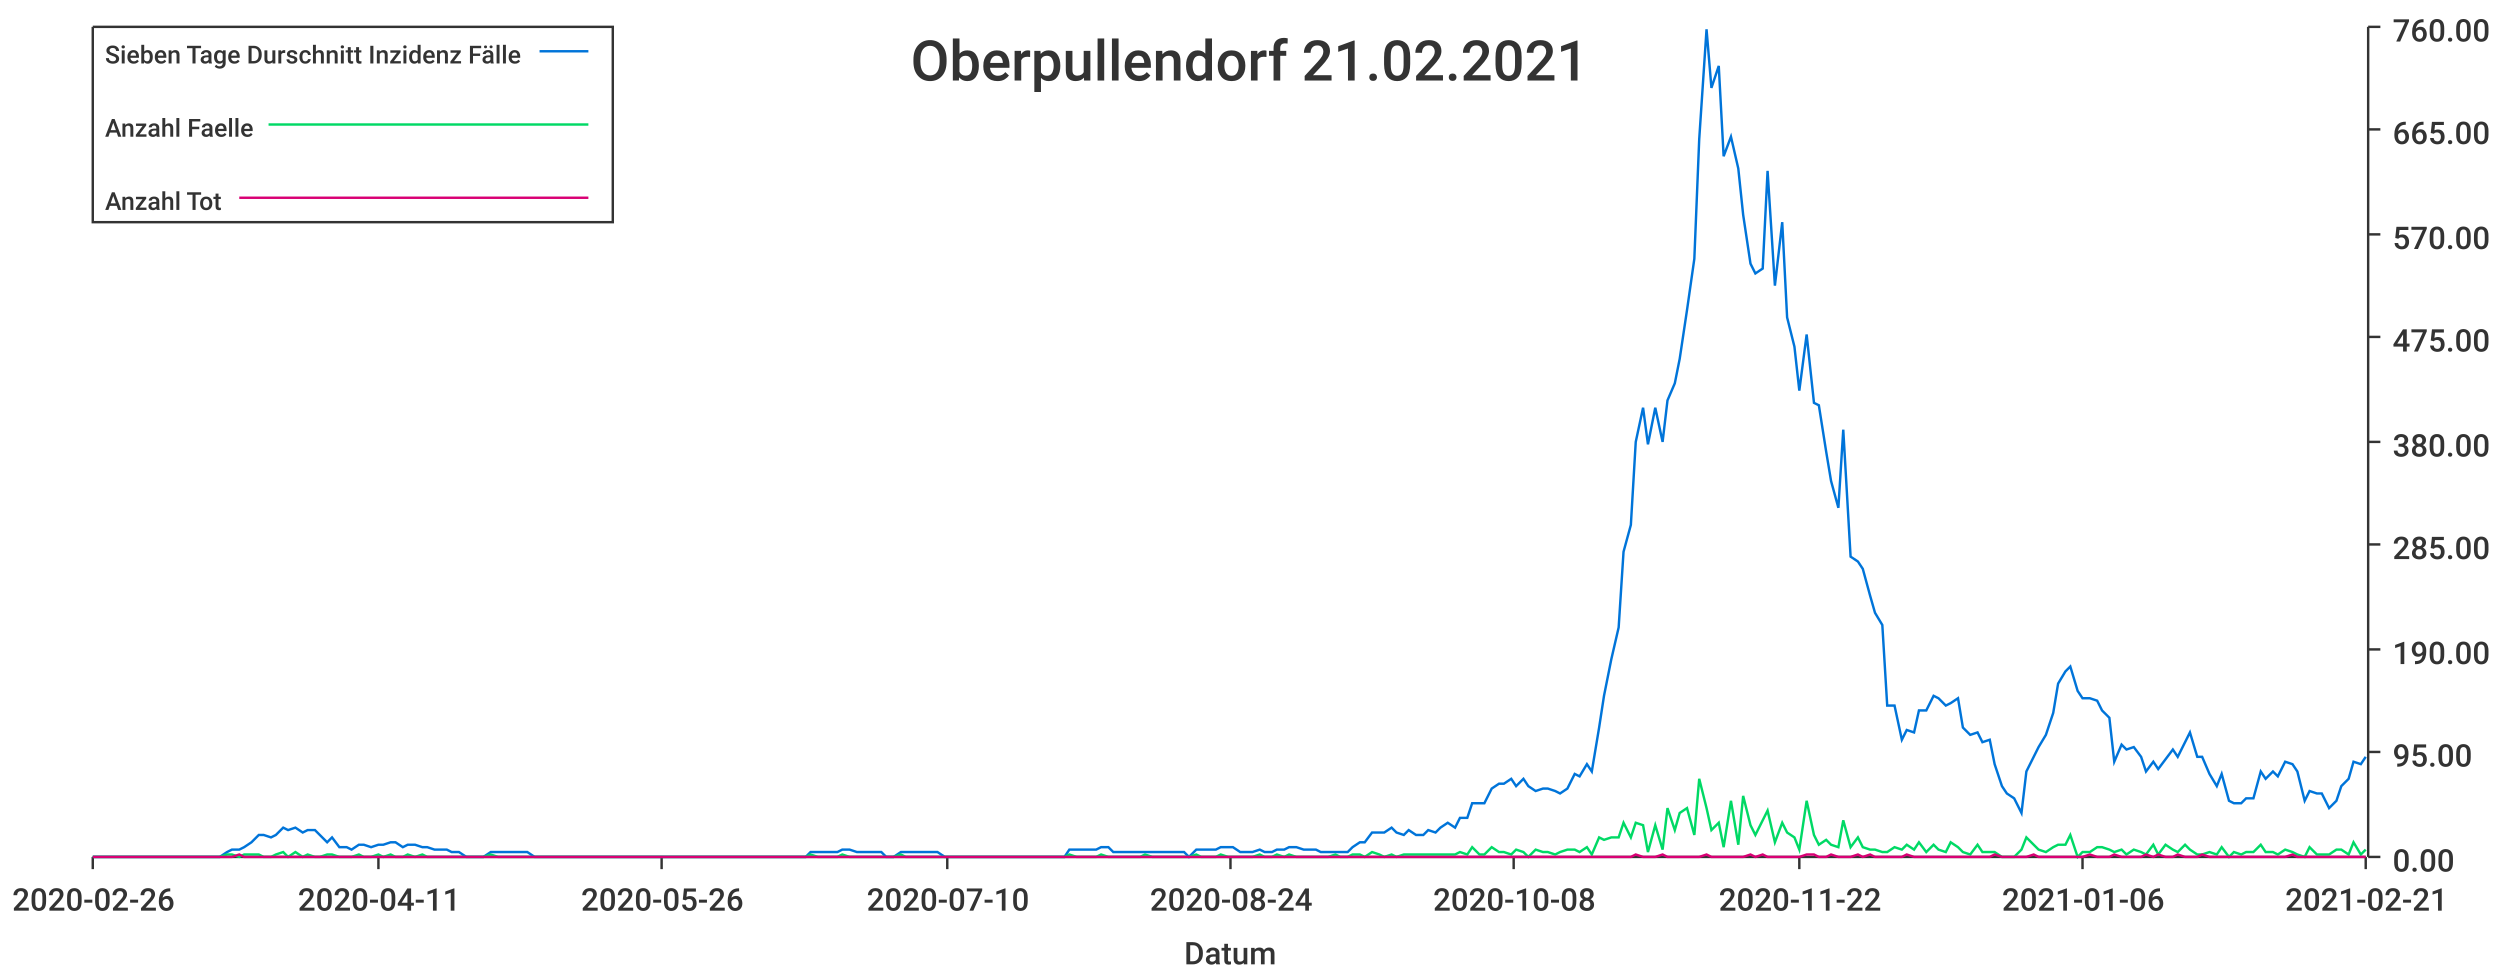
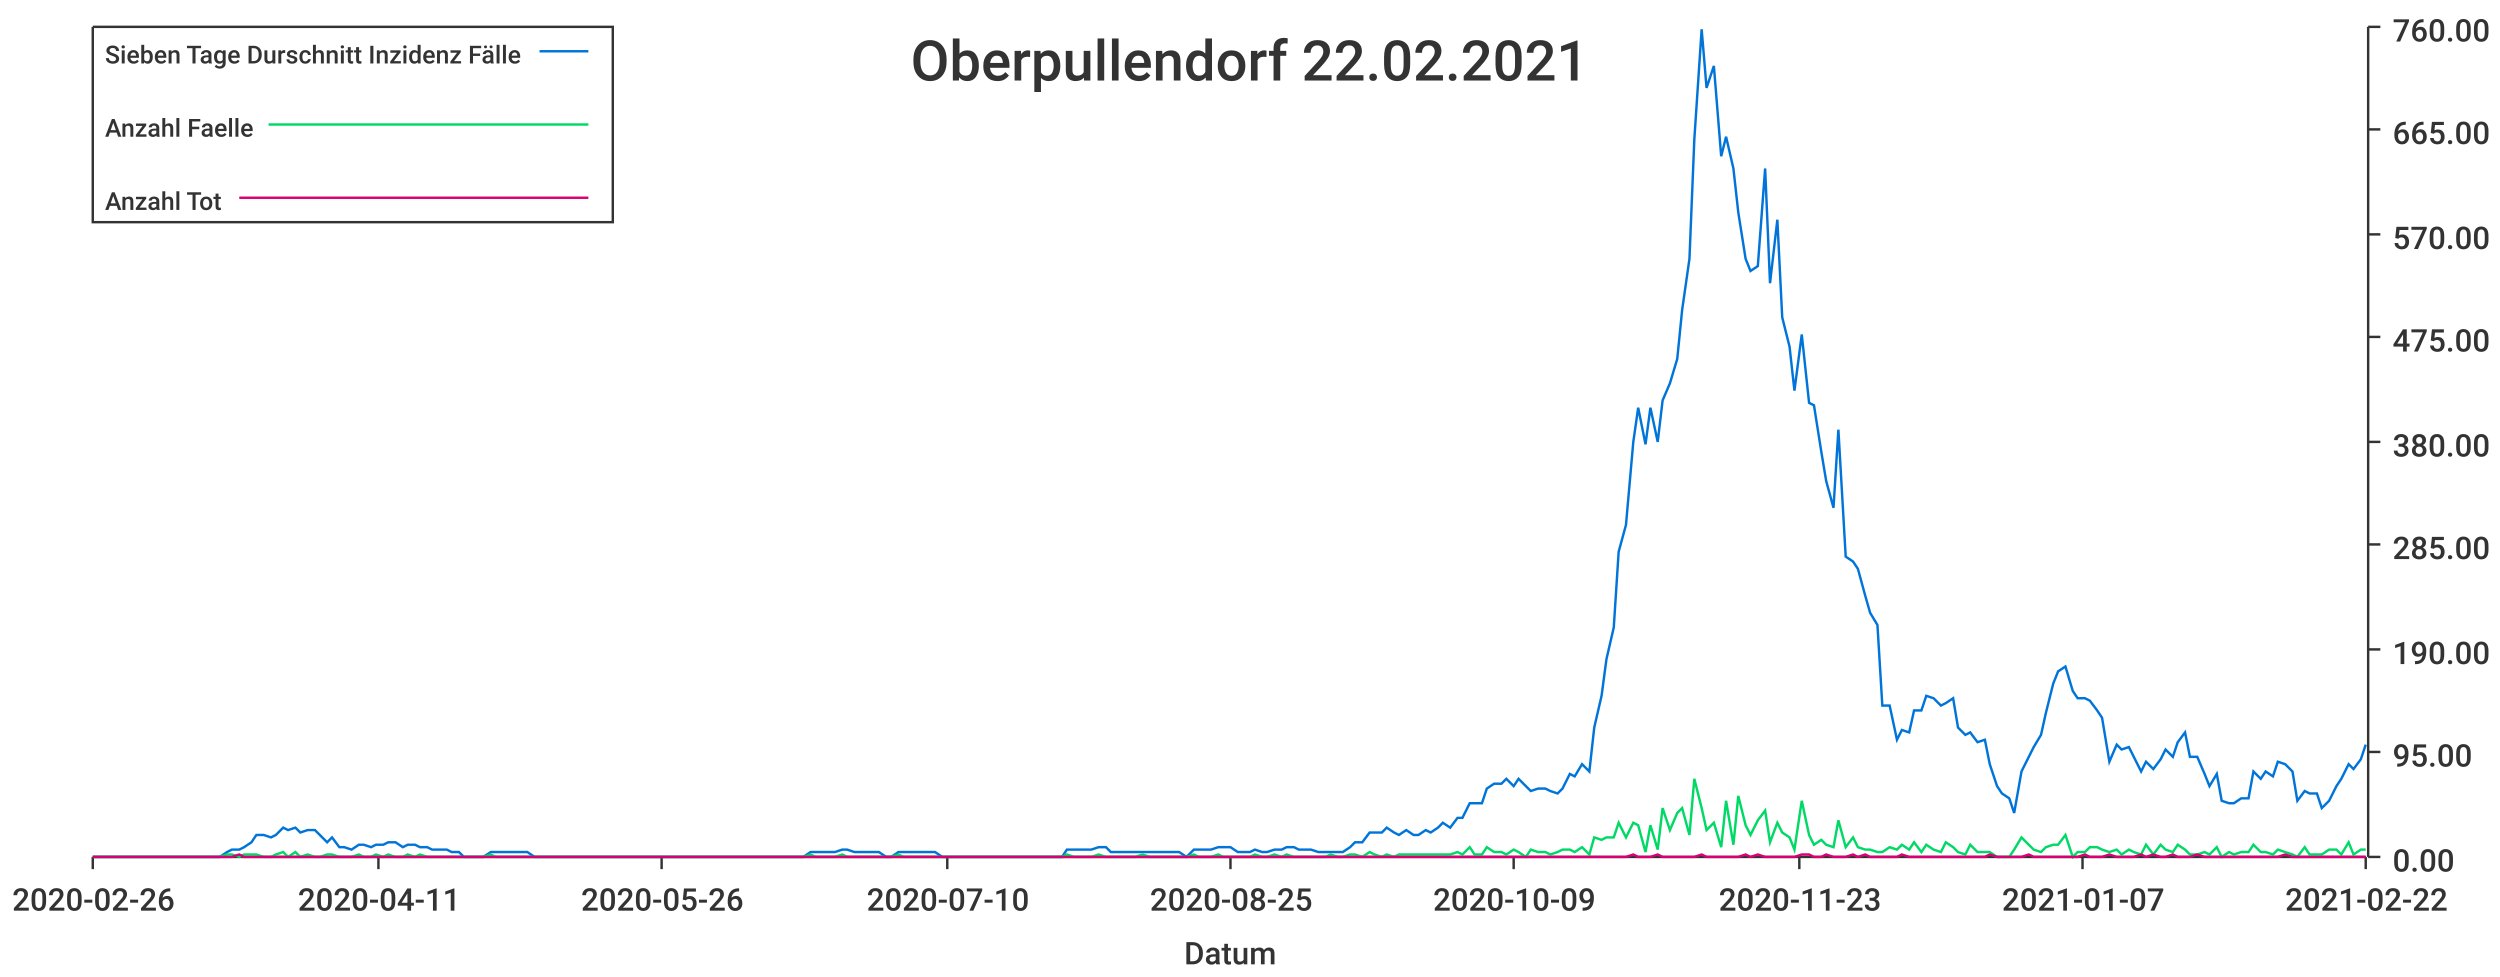
<svg xmlns="http://www.w3.org/2000/svg" width="1024" height="400">\n<path d="M 0 0 L 1024 0 L 1024 400 L 0 400 L 0 0" style="stroke-width:0;stroke:rgba(255,255,255,1.0);fill:rgba(255,255,255,1.0)" />
  <path d="M 38 11 L 969 11 L 969 351 L 38 351 L 38 11" style="stroke-width:0;stroke:rgba(255,255,255,1.0);fill:rgba(255,255,255,1.0)" />
  <path d="M 38 351 L 969 351" style="stroke-width:1;stroke:rgba(51,51,51,1.0);fill:none" />
  <path d="M 38 351 L 38 356" style="stroke-width:1;stroke:rgba(51,51,51,1.0);fill:none" />
  <text x="5" y="373" style="stroke-width:0;stroke:none;fill:rgba(51,51,51,1.0);font-size:12.8px;font-family:'Roboto Medium',sans-serif">2020-02-26</text>
  <path d="M 155 351 L 155 356" style="stroke-width:1;stroke:rgba(51,51,51,1.0);fill:none" />
  <text x="122" y="373" style="stroke-width:0;stroke:none;fill:rgba(51,51,51,1.0);font-size:12.8px;font-family:'Roboto Medium',sans-serif">2020-04-11</text>
  <path d="M 271 351 L 271 356" style="stroke-width:1;stroke:rgba(51,51,51,1.0);fill:none" />
  <text x="238" y="373" style="stroke-width:0;stroke:none;fill:rgba(51,51,51,1.0);font-size:12.8px;font-family:'Roboto Medium',sans-serif">2020-05-26</text>
  <path d="M 388 351 L 388 356" style="stroke-width:1;stroke:rgba(51,51,51,1.0);fill:none" />
  <text x="355" y="373" style="stroke-width:0;stroke:none;fill:rgba(51,51,51,1.0);font-size:12.8px;font-family:'Roboto Medium',sans-serif">2020-07-10</text>
  <path d="M 504 351 L 504 356" style="stroke-width:1;stroke:rgba(51,51,51,1.0);fill:none" />
-   <text x="471" y="373" style="stroke-width:0;stroke:none;fill:rgba(51,51,51,1.0);font-size:12.8px;font-family:'Roboto Medium',sans-serif">2020-08-24</text>
+   <text x="471" y="373" style="stroke-width:0;stroke:none;fill:rgba(51,51,51,1.0);font-size:12.8px;font-family:'Roboto Medium',sans-serif">2020-08-25</text>
  <path d="M 620 351 L 620 356" style="stroke-width:1;stroke:rgba(51,51,51,1.0);fill:none" />
-   <text x="587" y="373" style="stroke-width:0;stroke:none;fill:rgba(51,51,51,1.0);font-size:12.8px;font-family:'Roboto Medium',sans-serif">2020-10-08</text>
+   <text x="587" y="373" style="stroke-width:0;stroke:none;fill:rgba(51,51,51,1.0);font-size:12.8px;font-family:'Roboto Medium',sans-serif">2020-10-09</text>
  <path d="M 737 351 L 737 356" style="stroke-width:1;stroke:rgba(51,51,51,1.0);fill:none" />
-   <text x="704" y="373" style="stroke-width:0;stroke:none;fill:rgba(51,51,51,1.0);font-size:12.8px;font-family:'Roboto Medium',sans-serif">2020-11-22</text>
+   <text x="704" y="373" style="stroke-width:0;stroke:none;fill:rgba(51,51,51,1.0);font-size:12.8px;font-family:'Roboto Medium',sans-serif">2020-11-23</text>
  <path d="M 853 351 L 853 356" style="stroke-width:1;stroke:rgba(51,51,51,1.0);fill:none" />
-   <text x="820" y="373" style="stroke-width:0;stroke:none;fill:rgba(51,51,51,1.0);font-size:12.8px;font-family:'Roboto Medium',sans-serif">2021-01-06</text>
+   <text x="820" y="373" style="stroke-width:0;stroke:none;fill:rgba(51,51,51,1.0);font-size:12.8px;font-family:'Roboto Medium',sans-serif">2021-01-07</text>
  <path d="M 969 351 L 969 356" style="stroke-width:1;stroke:rgba(51,51,51,1.0);fill:none" />
-   <text x="936" y="373" style="stroke-width:0;stroke:none;fill:rgba(51,51,51,1.0);font-size:12.8px;font-family:'Roboto Medium',sans-serif">2021-02-21</text>
+   <text x="936" y="373" style="stroke-width:0;stroke:none;fill:rgba(51,51,51,1.0);font-size:12.8px;font-family:'Roboto Medium',sans-serif">2021-02-22</text>
  <text x="485" y="395" style="stroke-width:0;stroke:none;fill:rgba(51,51,51,1.0);font-size:12.8px;font-family:'Roboto Medium',sans-serif">Datum</text>
  <path d="M 970 351 L 970 11" style="stroke-width:1;stroke:rgba(51,51,51,1.0);fill:none" />
  <path d="M 970 351 L 975 351" style="stroke-width:1;stroke:rgba(51,51,51,1.0);fill:none" />
  <text x="980" y="357" style="stroke-width:0;stroke:none;fill:rgba(51,51,51,1.0);font-size:12.8px;font-family:'Roboto Medium',sans-serif">0.00</text>
  <path d="M 970 308 L 975 308" style="stroke-width:1;stroke:rgba(51,51,51,1.0);fill:none" />
  <text x="980" y="314" style="stroke-width:0;stroke:none;fill:rgba(51,51,51,1.0);font-size:12.8px;font-family:'Roboto Medium',sans-serif">95.00</text>
  <path d="M 970 266 L 975 266" style="stroke-width:1;stroke:rgba(51,51,51,1.0);fill:none" />
  <text x="980" y="272" style="stroke-width:0;stroke:none;fill:rgba(51,51,51,1.0);font-size:12.8px;font-family:'Roboto Medium',sans-serif">190.00</text>
  <path d="M 970 223 L 975 223" style="stroke-width:1;stroke:rgba(51,51,51,1.0);fill:none" />
  <text x="980" y="229" style="stroke-width:0;stroke:none;fill:rgba(51,51,51,1.0);font-size:12.8px;font-family:'Roboto Medium',sans-serif">285.00</text>
  <path d="M 970 181 L 975 181" style="stroke-width:1;stroke:rgba(51,51,51,1.0);fill:none" />
  <text x="980" y="187" style="stroke-width:0;stroke:none;fill:rgba(51,51,51,1.0);font-size:12.8px;font-family:'Roboto Medium',sans-serif">380.00</text>
  <path d="M 970 138 L 975 138" style="stroke-width:1;stroke:rgba(51,51,51,1.0);fill:none" />
  <text x="980" y="144" style="stroke-width:0;stroke:none;fill:rgba(51,51,51,1.0);font-size:12.8px;font-family:'Roboto Medium',sans-serif">475.00</text>
  <path d="M 970 96 L 975 96" style="stroke-width:1;stroke:rgba(51,51,51,1.0);fill:none" />
  <text x="980" y="102" style="stroke-width:0;stroke:none;fill:rgba(51,51,51,1.0);font-size:12.8px;font-family:'Roboto Medium',sans-serif">570.00</text>
  <path d="M 970 53 L 975 53" style="stroke-width:1;stroke:rgba(51,51,51,1.0);fill:none" />
  <text x="980" y="59" style="stroke-width:0;stroke:none;fill:rgba(51,51,51,1.0);font-size:12.8px;font-family:'Roboto Medium',sans-serif">665.00</text>
  <path d="M 970 11 L 975 11" style="stroke-width:1;stroke:rgba(51,51,51,1.0);fill:none" />
  <text x="980" y="17" style="stroke-width:0;stroke:none;fill:rgba(51,51,51,1.0);font-size:12.8px;font-family:'Roboto Medium',sans-serif">760.00</text>
-   <path d="M 38 351 L 41 351 L 44 351 L 46 351 L 49 351 L 51 351 L 54 351 L 57 351 L 59 351 L 62 351 L 64 351 L 67 351 L 69 351 L 72 351 L 75 351 L 77 351 L 80 351 L 82 351 L 85 351 L 87 351 L 90 351 L 93 349 L 95 348 L 98 348 L 100 347 L 103 345 L 106 342 L 108 342 L 111 343 L 113 342 L 116 339 L 118 340 L 121 339 L 124 341 L 126 340 L 129 340 L 131 342 L 134 345 L 136 343 L 139 347 L 142 347 L 144 348 L 147 346 L 149 346 L 152 347 L 155 346 L 157 346 L 160 345 L 162 345 L 165 347 L 167 346 L 170 346 L 173 347 L 175 347 L 178 348 L 180 348 L 183 348 L 185 349 L 188 349 L 191 351 L 193 351 L 196 351 L 198 351 L 201 349 L 204 349 L 206 349 L 209 349 L 211 349 L 214 349 L 216 349 L 219 351 L 222 351 L 224 351 L 227 351 L 229 351 L 232 351 L 234 351 L 237 351 L 240 351 L 242 351 L 245 351 L 247 351 L 250 351 L 253 351 L 255 351 L 258 351 L 260 351 L 263 351 L 265 351 L 268 351 L 271 351 L 273 351 L 276 351 L 278 351 L 281 351 L 283 351 L 286 351 L 289 351 L 291 351 L 294 351 L 296 351 L 299 351 L 302 351 L 304 351 L 307 351 L 309 351 L 312 351 L 314 351 L 317 351 L 320 351 L 322 351 L 325 351 L 327 351 L 330 351 L 332 349 L 335 349 L 338 349 L 340 349 L 343 349 L 345 348 L 348 348 L 351 349 L 353 349 L 356 349 L 358 349 L 361 349 L 363 351 L 366 351 L 369 349 L 371 349 L 374 349 L 376 349 L 379 349 L 381 349 L 384 349 L 387 351 L 389 351 L 392 351 L 394 351 L 397 351 L 400 351 L 402 351 L 405 351 L 407 351 L 410 351 L 412 351 L 415 351 L 418 351 L 420 351 L 423 351 L 425 351 L 428 351 L 430 351 L 433 351 L 436 351 L 438 348 L 441 348 L 443 348 L 446 348 L 449 348 L 451 347 L 454 347 L 456 349 L 459 349 L 461 349 L 464 349 L 467 349 L 469 349 L 472 349 L 474 349 L 477 349 L 479 349 L 482 349 L 485 349 L 487 351 L 490 348 L 492 348 L 495 348 L 498 348 L 500 347 L 503 347 L 505 347 L 508 349 L 510 349 L 513 349 L 516 348 L 518 349 L 521 349 L 523 348 L 526 348 L 528 347 L 531 347 L 534 348 L 536 348 L 539 348 L 541 349 L 544 349 L 547 349 L 549 349 L 552 349 L 554 347 L 557 345 L 559 345 L 562 341 L 565 341 L 567 341 L 570 339 L 572 341 L 575 342 L 577 340 L 580 342 L 583 342 L 585 340 L 588 341 L 590 339 L 593 337 L 596 339 L 598 335 L 601 335 L 603 329 L 606 329 L 608 329 L 611 323 L 614 321 L 616 321 L 619 319 L 621 322 L 624 319 L 626 322 L 629 324 L 632 323 L 634 323 L 637 324 L 639 325 L 642 323 L 645 317 L 647 318 L 650 313 L 652 316 L 655 298 L 657 285 L 660 270 L 663 257 L 665 226 L 668 215 L 670 181 L 673 167 L 675 182 L 678 167 L 681 181 L 683 164 L 686 157 L 688 147 L 691 127 L 694 106 L 696 57 L 699 12 L 701 36 L 704 27 L 706 64 L 709 56 L 712 69 L 714 88 L 717 108 L 719 112 L 722 110 L 724 70 L 727 117 L 730 91 L 732 130 L 735 142 L 737 160 L 740 137 L 743 165 L 745 166 L 748 185 L 750 197 L 753 208 L 755 176 L 758 228 L 761 230 L 763 233 L 766 244 L 768 251 L 771 256 L 773 289 L 776 289 L 779 303 L 781 299 L 784 300 L 786 291 L 789 291 L 792 285 L 794 286 L 797 289 L 799 288 L 802 286 L 804 298 L 807 301 L 810 300 L 812 304 L 815 303 L 817 313 L 820 322 L 822 325 L 825 327 L 828 333 L 830 316 L 833 310 L 835 306 L 838 301 L 841 292 L 843 280 L 846 275 L 848 273 L 851 283 L 853 286 L 856 286 L 859 287 L 861 291 L 864 294 L 866 312 L 869 305 L 871 307 L 874 306 L 877 310 L 879 316 L 882 312 L 884 315 L 887 311 L 890 307 L 892 310 L 895 304 L 897 300 L 900 310 L 902 310 L 905 317 L 908 322 L 910 317 L 913 328 L 915 329 L 918 329 L 920 327 L 923 327 L 926 316 L 928 319 L 931 316 L 933 318 L 936 312 L 939 313 L 941 316 L 944 328 L 946 324 L 949 325 L 951 325 L 954 331 L 957 328 L 959 322 L 962 319 L 964 312 L 967 313 L 969 310" style="stroke-width:1;stroke:rgba(0,116,217,1.0);fill:none" />
-   <path d="M 38 351 L 41 351 L 44 351 L 46 351 L 49 351 L 51 351 L 54 351 L 57 351 L 59 351 L 62 351 L 64 351 L 67 351 L 69 351 L 72 351 L 75 351 L 77 351 L 80 351 L 82 351 L 85 351 L 87 351 L 90 351 L 93 350 L 95 350 L 98 351 L 100 350 L 103 350 L 106 350 L 108 351 L 111 351 L 113 350 L 116 349 L 118 351 L 121 349 L 124 351 L 126 350 L 129 351 L 131 351 L 134 350 L 136 350 L 139 351 L 142 351 L 144 351 L 147 350 L 149 351 L 152 351 L 155 350 L 157 351 L 160 350 L 162 351 L 165 351 L 167 350 L 170 351 L 173 350 L 175 351 L 178 351 L 180 351 L 183 351 L 185 351 L 188 351 L 191 351 L 193 351 L 196 351 L 198 351 L 201 350 L 204 351 L 206 351 L 209 351 L 211 351 L 214 351 L 216 351 L 219 351 L 222 351 L 224 351 L 227 351 L 229 351 L 232 351 L 234 351 L 237 351 L 240 351 L 242 351 L 245 351 L 247 351 L 250 351 L 253 351 L 255 351 L 258 351 L 260 351 L 263 351 L 265 351 L 268 351 L 271 351 L 273 351 L 276 351 L 278 351 L 281 351 L 283 351 L 286 351 L 289 351 L 291 351 L 294 351 L 296 351 L 299 351 L 302 351 L 304 351 L 307 351 L 309 351 L 312 351 L 314 351 L 317 351 L 320 351 L 322 351 L 325 351 L 327 351 L 330 351 L 332 350 L 335 351 L 338 351 L 340 351 L 343 351 L 345 350 L 348 351 L 351 351 L 353 351 L 356 351 L 358 351 L 361 351 L 363 351 L 366 351 L 369 350 L 371 351 L 374 351 L 376 351 L 379 351 L 381 351 L 384 351 L 387 351 L 389 351 L 392 351 L 394 351 L 397 351 L 400 351 L 402 351 L 405 351 L 407 351 L 410 351 L 412 351 L 415 351 L 418 351 L 420 351 L 423 351 L 425 351 L 428 351 L 430 351 L 433 351 L 436 351 L 438 350 L 441 351 L 443 351 L 446 351 L 449 351 L 451 350 L 454 351 L 456 351 L 459 351 L 461 351 L 464 351 L 467 351 L 469 350 L 472 351 L 474 351 L 477 351 L 479 351 L 482 351 L 485 351 L 487 351 L 490 350 L 492 351 L 495 351 L 498 351 L 500 350 L 503 351 L 505 351 L 508 351 L 510 351 L 513 351 L 516 350 L 518 351 L 521 351 L 523 350 L 526 351 L 528 350 L 531 351 L 534 351 L 536 351 L 539 351 L 541 351 L 544 351 L 547 350 L 549 351 L 552 351 L 554 350 L 557 350 L 559 351 L 562 349 L 565 350 L 567 351 L 570 350 L 572 351 L 575 350 L 577 350 L 580 350 L 583 350 L 585 350 L 588 350 L 590 350 L 593 350 L 596 350 L 598 349 L 601 350 L 603 347 L 606 350 L 608 350 L 611 347 L 614 349 L 616 349 L 619 350 L 621 348 L 624 349 L 626 351 L 629 348 L 632 349 L 634 349 L 637 350 L 639 349 L 642 348 L 645 348 L 647 349 L 650 347 L 652 350 L 655 343 L 657 344 L 660 343 L 663 343 L 665 337 L 668 343 L 670 337 L 673 338 L 675 349 L 678 338 L 681 348 L 683 331 L 686 340 L 688 333 L 691 331 L 694 342 L 696 319 L 699 331 L 701 340 L 704 337 L 706 347 L 709 328 L 712 346 L 714 326 L 717 338 L 719 342 L 722 336 L 724 332 L 727 345 L 730 337 L 732 341 L 735 343 L 737 348 L 740 328 L 743 342 L 745 346 L 748 344 L 750 346 L 753 347 L 755 336 L 758 347 L 761 343 L 763 347 L 766 348 L 768 348 L 771 349 L 773 349 L 776 347 L 779 348 L 781 346 L 784 348 L 786 345 L 789 349 L 792 346 L 794 348 L 797 349 L 799 345 L 802 347 L 804 349 L 807 350 L 810 346 L 812 349 L 815 349 L 817 349 L 820 351 L 822 351 L 825 351 L 828 348 L 830 343 L 833 346 L 835 348 L 838 349 L 841 347 L 843 346 L 846 346 L 848 342 L 851 351 L 853 349 L 856 349 L 859 347 L 861 347 L 864 348 L 866 349 L 869 348 L 871 350 L 874 348 L 877 349 L 879 350 L 882 346 L 884 350 L 887 346 L 890 348 L 892 349 L 895 346 L 897 348 L 900 350 L 902 350 L 905 349 L 908 350 L 910 347 L 913 351 L 915 349 L 918 350 L 920 349 L 923 349 L 926 346 L 928 349 L 931 349 L 933 350 L 936 348 L 939 349 L 941 350 L 944 351 L 946 347 L 949 350 L 951 350 L 954 350 L 957 348 L 959 348 L 962 350 L 964 345 L 967 350 L 969 348" style="stroke-width:1;stroke:rgba(0,217,101,1.0);fill:none" />
-   <path d="M 38 351 L 41 351 L 44 351 L 46 351 L 49 351 L 51 351 L 54 351 L 57 351 L 59 351 L 62 351 L 64 351 L 67 351 L 69 351 L 72 351 L 75 351 L 77 351 L 80 351 L 82 351 L 85 351 L 87 351 L 90 351 L 93 351 L 95 351 L 98 350 L 100 351 L 103 351 L 106 351 L 108 351 L 111 351 L 113 351 L 116 351 L 118 351 L 121 351 L 124 351 L 126 351 L 129 351 L 131 351 L 134 351 L 136 351 L 139 351 L 142 351 L 144 351 L 147 351 L 149 351 L 152 351 L 155 351 L 157 351 L 160 351 L 162 351 L 165 351 L 167 351 L 170 351 L 173 351 L 175 351 L 178 351 L 180 351 L 183 351 L 185 351 L 188 351 L 191 351 L 193 351 L 196 351 L 198 351 L 201 351 L 204 351 L 206 351 L 209 351 L 211 351 L 214 351 L 216 351 L 219 351 L 222 351 L 224 351 L 227 351 L 229 351 L 232 351 L 234 351 L 237 351 L 240 351 L 242 351 L 245 351 L 247 351 L 250 351 L 253 351 L 255 351 L 258 351 L 260 351 L 263 351 L 265 351 L 268 351 L 271 351 L 273 351 L 276 351 L 278 351 L 281 351 L 283 351 L 286 351 L 289 351 L 291 351 L 294 351 L 296 351 L 299 351 L 302 351 L 304 351 L 307 351 L 309 351 L 312 351 L 314 351 L 317 351 L 320 351 L 322 351 L 325 351 L 327 351 L 330 351 L 332 351 L 335 351 L 338 351 L 340 351 L 343 351 L 345 351 L 348 351 L 351 351 L 353 351 L 356 351 L 358 351 L 361 351 L 363 351 L 366 351 L 369 351 L 371 351 L 374 351 L 376 351 L 379 351 L 381 351 L 384 351 L 387 351 L 389 351 L 392 351 L 394 351 L 397 351 L 400 351 L 402 351 L 405 351 L 407 351 L 410 351 L 412 351 L 415 351 L 418 351 L 420 351 L 423 351 L 425 351 L 428 351 L 430 351 L 433 351 L 436 351 L 438 351 L 441 351 L 443 351 L 446 351 L 449 351 L 451 351 L 454 351 L 456 351 L 459 351 L 461 351 L 464 351 L 467 351 L 469 351 L 472 351 L 474 351 L 477 351 L 479 351 L 482 351 L 485 351 L 487 351 L 490 351 L 492 351 L 495 351 L 498 351 L 500 351 L 503 351 L 505 351 L 508 351 L 510 351 L 513 351 L 516 351 L 518 351 L 521 351 L 523 351 L 526 351 L 528 351 L 531 351 L 534 351 L 536 351 L 539 351 L 541 351 L 544 351 L 547 351 L 549 351 L 552 351 L 554 351 L 557 351 L 559 351 L 562 351 L 565 351 L 567 351 L 570 351 L 572 351 L 575 351 L 577 351 L 580 351 L 583 351 L 585 351 L 588 351 L 590 351 L 593 351 L 596 351 L 598 351 L 601 351 L 603 351 L 606 351 L 608 351 L 611 351 L 614 351 L 616 351 L 619 351 L 621 351 L 624 351 L 626 351 L 629 351 L 632 351 L 634 351 L 637 351 L 639 351 L 642 351 L 645 351 L 647 351 L 650 351 L 652 351 L 655 351 L 657 351 L 660 351 L 663 351 L 665 351 L 668 351 L 670 350 L 673 351 L 675 351 L 678 351 L 681 350 L 683 351 L 686 351 L 688 351 L 691 351 L 694 351 L 696 351 L 699 350 L 701 351 L 704 351 L 706 351 L 709 351 L 712 351 L 714 351 L 717 350 L 719 351 L 722 350 L 724 351 L 727 351 L 730 351 L 732 351 L 735 351 L 737 351 L 740 350 L 743 350 L 745 351 L 748 351 L 750 350 L 753 351 L 755 351 L 758 351 L 761 350 L 763 351 L 766 350 L 768 351 L 771 351 L 773 351 L 776 351 L 779 351 L 781 350 L 784 351 L 786 351 L 789 351 L 792 351 L 794 351 L 797 351 L 799 351 L 802 351 L 804 351 L 807 351 L 810 351 L 812 351 L 815 351 L 817 350 L 820 351 L 822 351 L 825 351 L 828 351 L 830 351 L 833 350 L 835 351 L 838 351 L 841 351 L 843 351 L 846 351 L 848 351 L 851 351 L 853 351 L 856 350 L 859 351 L 861 351 L 864 351 L 866 350 L 869 351 L 871 351 L 874 351 L 877 351 L 879 350 L 882 351 L 884 350 L 887 351 L 890 351 L 892 350 L 895 351 L 897 351 L 900 351 L 902 350 L 905 351 L 908 351 L 910 351 L 913 351 L 915 351 L 918 351 L 920 351 L 923 351 L 926 351 L 928 351 L 931 351 L 933 351 L 936 351 L 939 350 L 941 351 L 944 351 L 946 351 L 949 351 L 951 351 L 954 351 L 957 351 L 959 351 L 962 351 L 964 351 L 967 351 L 969 351" style="stroke-width:1;stroke:rgba(217,0,116,1.0);fill:none" />
-   <text x="373" y="33" style="stroke-width:0;stroke:none;fill:rgba(51,51,51,1.0);font-size:23.0px;font-family:'Roboto Medium',sans-serif">Oberpullendorf 21.02.2021</text>
+   <path d="M 38 351 L 41 351 L 44 351 L 46 351 L 49 351 L 51 351 L 54 351 L 57 351 L 59 351 L 62 351 L 64 351 L 67 351 L 69 351 L 72 351 L 75 351 L 77 351 L 80 351 L 82 351 L 85 351 L 87 351 L 90 351 L 93 349 L 95 348 L 98 348 L 100 347 L 103 345 L 105 342 L 108 342 L 111 343 L 113 342 L 116 339 L 118 340 L 121 339 L 123 341 L 126 340 L 129 340 L 131 342 L 134 345 L 136 343 L 139 347 L 141 347 L 144 348 L 147 346 L 149 346 L 152 347 L 154 346 L 157 346 L 159 345 L 162 345 L 165 347 L 167 346 L 170 346 L 172 347 L 175 347 L 177 348 L 180 348 L 183 348 L 185 349 L 188 349 L 190 351 L 193 351 L 195 351 L 198 351 L 201 349 L 203 349 L 206 349 L 208 349 L 211 349 L 213 349 L 216 349 L 219 351 L 221 351 L 224 351 L 226 351 L 229 351 L 231 351 L 234 351 L 237 351 L 239 351 L 242 351 L 244 351 L 247 351 L 249 351 L 252 351 L 255 351 L 257 351 L 260 351 L 262 351 L 265 351 L 267 351 L 270 351 L 273 351 L 275 351 L 278 351 L 280 351 L 283 351 L 285 351 L 288 351 L 291 351 L 293 351 L 296 351 L 298 351 L 301 351 L 303 351 L 306 351 L 309 351 L 311 351 L 314 351 L 316 351 L 319 351 L 321 351 L 324 351 L 327 351 L 329 351 L 332 349 L 334 349 L 337 349 L 339 349 L 342 349 L 345 348 L 347 348 L 350 349 L 352 349 L 355 349 L 357 349 L 360 349 L 363 351 L 365 351 L 368 349 L 370 349 L 373 349 L 375 349 L 378 349 L 381 349 L 383 349 L 386 351 L 388 351 L 391 351 L 393 351 L 396 351 L 399 351 L 401 351 L 404 351 L 406 351 L 409 351 L 411 351 L 414 351 L 417 351 L 419 351 L 422 351 L 424 351 L 427 351 L 429 351 L 432 351 L 435 351 L 437 348 L 440 348 L 442 348 L 445 348 L 447 348 L 450 347 L 453 347 L 455 349 L 458 349 L 460 349 L 463 349 L 465 349 L 468 349 L 471 349 L 473 349 L 476 349 L 478 349 L 481 349 L 483 349 L 486 351 L 489 348 L 491 348 L 494 348 L 496 348 L 499 347 L 501 347 L 504 347 L 507 349 L 509 349 L 512 349 L 514 348 L 517 349 L 519 349 L 522 348 L 525 348 L 527 347 L 530 347 L 532 348 L 535 348 L 537 348 L 540 349 L 543 349 L 545 349 L 548 349 L 550 349 L 553 347 L 555 345 L 558 345 L 561 341 L 563 341 L 566 341 L 568 339 L 571 341 L 573 342 L 576 340 L 579 342 L 581 342 L 584 340 L 586 341 L 589 339 L 591 337 L 594 339 L 597 335 L 599 335 L 602 329 L 604 329 L 607 329 L 609 323 L 612 321 L 615 321 L 617 319 L 620 322 L 622 319 L 625 322 L 627 324 L 630 323 L 633 323 L 635 324 L 638 325 L 640 323 L 643 317 L 645 318 L 648 313 L 651 316 L 653 298 L 656 285 L 658 270 L 661 257 L 663 226 L 666 215 L 669 181 L 671 167 L 674 182 L 676 167 L 679 181 L 681 164 L 684 157 L 687 147 L 689 127 L 692 106 L 694 57 L 697 12 L 699 36 L 702 27 L 705 64 L 707 56 L 710 69 L 712 87 L 715 106 L 717 111 L 720 109 L 723 69 L 725 116 L 728 90 L 730 130 L 733 142 L 735 160 L 738 137 L 741 165 L 743 166 L 746 185 L 748 197 L 751 208 L 753 176 L 756 228 L 759 230 L 761 233 L 764 244 L 766 251 L 769 256 L 771 289 L 774 289 L 777 303 L 779 299 L 782 300 L 784 291 L 787 291 L 789 285 L 792 286 L 795 289 L 797 288 L 800 286 L 802 298 L 805 301 L 807 300 L 810 304 L 813 303 L 815 313 L 818 322 L 820 325 L 823 327 L 825 333 L 828 316 L 831 310 L 833 306 L 836 301 L 838 292 L 841 280 L 843 275 L 846 273 L 849 283 L 851 286 L 854 286 L 856 287 L 859 291 L 861 294 L 864 312 L 867 305 L 869 307 L 872 306 L 874 310 L 877 316 L 879 312 L 882 315 L 885 311 L 887 307 L 890 310 L 892 304 L 895 300 L 897 310 L 900 310 L 903 317 L 905 322 L 908 317 L 910 328 L 913 329 L 915 329 L 918 327 L 921 327 L 923 316 L 926 319 L 928 316 L 931 318 L 933 312 L 936 313 L 939 316 L 941 328 L 944 324 L 946 325 L 949 325 L 951 331 L 954 328 L 957 322 L 959 319 L 962 313 L 964 315 L 967 311 L 969 305" style="stroke-width:1;stroke:rgba(0,116,217,1.0);fill:none" />
+   <path d="M 38 351 L 41 351 L 44 351 L 46 351 L 49 351 L 51 351 L 54 351 L 57 351 L 59 351 L 62 351 L 64 351 L 67 351 L 69 351 L 72 351 L 75 351 L 77 351 L 80 351 L 82 351 L 85 351 L 87 351 L 90 351 L 93 350 L 95 350 L 98 351 L 100 350 L 103 350 L 105 350 L 108 351 L 111 351 L 113 350 L 116 349 L 118 351 L 121 349 L 123 351 L 126 350 L 129 351 L 131 351 L 134 350 L 136 350 L 139 351 L 141 351 L 144 351 L 147 350 L 149 351 L 152 351 L 154 350 L 157 351 L 159 350 L 162 351 L 165 351 L 167 350 L 170 351 L 172 350 L 175 351 L 177 351 L 180 351 L 183 351 L 185 351 L 188 351 L 190 351 L 193 351 L 195 351 L 198 351 L 201 350 L 203 351 L 206 351 L 208 351 L 211 351 L 213 351 L 216 351 L 219 351 L 221 351 L 224 351 L 226 351 L 229 351 L 231 351 L 234 351 L 237 351 L 239 351 L 242 351 L 244 351 L 247 351 L 249 351 L 252 351 L 255 351 L 257 351 L 260 351 L 262 351 L 265 351 L 267 351 L 270 351 L 273 351 L 275 351 L 278 351 L 280 351 L 283 351 L 285 351 L 288 351 L 291 351 L 293 351 L 296 351 L 298 351 L 301 351 L 303 351 L 306 351 L 309 351 L 311 351 L 314 351 L 316 351 L 319 351 L 321 351 L 324 351 L 327 351 L 329 351 L 332 350 L 334 351 L 337 351 L 339 351 L 342 351 L 345 350 L 347 351 L 350 351 L 352 351 L 355 351 L 357 351 L 360 351 L 363 351 L 365 351 L 368 350 L 370 351 L 373 351 L 375 351 L 378 351 L 381 351 L 383 351 L 386 351 L 388 351 L 391 351 L 393 351 L 396 351 L 399 351 L 401 351 L 404 351 L 406 351 L 409 351 L 411 351 L 414 351 L 417 351 L 419 351 L 422 351 L 424 351 L 427 351 L 429 351 L 432 351 L 435 351 L 437 350 L 440 351 L 442 351 L 445 351 L 447 351 L 450 350 L 453 351 L 455 351 L 458 351 L 460 351 L 463 351 L 465 351 L 468 350 L 471 351 L 473 351 L 476 351 L 478 351 L 481 351 L 483 351 L 486 351 L 489 350 L 491 351 L 494 351 L 496 351 L 499 350 L 501 351 L 504 351 L 507 351 L 509 351 L 512 351 L 514 350 L 517 351 L 519 351 L 522 350 L 525 351 L 527 350 L 530 351 L 532 351 L 535 351 L 537 351 L 540 351 L 543 351 L 545 350 L 548 351 L 550 351 L 553 350 L 555 350 L 558 351 L 561 349 L 563 350 L 566 351 L 568 350 L 571 351 L 573 350 L 576 350 L 579 350 L 581 350 L 584 350 L 586 350 L 589 350 L 591 350 L 594 350 L 597 349 L 599 350 L 602 347 L 604 350 L 607 350 L 609 347 L 612 349 L 615 349 L 617 350 L 620 348 L 622 349 L 625 351 L 627 348 L 630 349 L 633 349 L 635 350 L 638 349 L 640 348 L 643 348 L 645 349 L 648 347 L 651 350 L 653 343 L 656 344 L 658 343 L 661 343 L 663 337 L 666 343 L 669 337 L 671 338 L 674 349 L 676 338 L 679 348 L 681 331 L 684 340 L 687 333 L 689 331 L 692 342 L 694 319 L 697 331 L 699 340 L 702 337 L 705 347 L 707 328 L 710 346 L 712 326 L 715 338 L 717 342 L 720 336 L 723 332 L 725 345 L 728 337 L 730 341 L 733 343 L 735 348 L 738 328 L 741 342 L 743 346 L 746 344 L 748 346 L 751 347 L 753 336 L 756 347 L 759 343 L 761 347 L 764 348 L 766 348 L 769 349 L 771 349 L 774 347 L 777 348 L 779 346 L 782 348 L 784 345 L 787 349 L 789 346 L 792 348 L 795 349 L 797 345 L 800 347 L 802 349 L 805 350 L 807 346 L 810 349 L 813 349 L 815 349 L 818 351 L 820 351 L 823 351 L 825 348 L 828 343 L 831 346 L 833 348 L 836 349 L 838 347 L 841 346 L 843 346 L 846 342 L 849 351 L 851 349 L 854 349 L 856 347 L 859 347 L 861 348 L 864 349 L 867 348 L 869 350 L 872 348 L 874 349 L 877 350 L 879 346 L 882 350 L 885 346 L 887 348 L 890 349 L 892 346 L 895 348 L 897 350 L 900 350 L 903 349 L 905 350 L 908 347 L 910 351 L 913 349 L 915 350 L 918 349 L 921 349 L 923 346 L 926 349 L 928 349 L 931 350 L 933 348 L 936 349 L 939 350 L 941 351 L 944 347 L 946 350 L 949 350 L 951 350 L 954 348 L 957 348 L 959 350 L 962 345 L 964 350 L 967 348 L 969 348" style="stroke-width:1;stroke:rgba(0,217,101,1.0);fill:none" />
+   <path d="M 38 351 L 41 351 L 44 351 L 46 351 L 49 351 L 51 351 L 54 351 L 57 351 L 59 351 L 62 351 L 64 351 L 67 351 L 69 351 L 72 351 L 75 351 L 77 351 L 80 351 L 82 351 L 85 351 L 87 351 L 90 351 L 93 351 L 95 351 L 98 350 L 100 351 L 103 351 L 105 351 L 108 351 L 111 351 L 113 351 L 116 351 L 118 351 L 121 351 L 123 351 L 126 351 L 129 351 L 131 351 L 134 351 L 136 351 L 139 351 L 141 351 L 144 351 L 147 351 L 149 351 L 152 351 L 154 351 L 157 351 L 159 351 L 162 351 L 165 351 L 167 351 L 170 351 L 172 351 L 175 351 L 177 351 L 180 351 L 183 351 L 185 351 L 188 351 L 190 351 L 193 351 L 195 351 L 198 351 L 201 351 L 203 351 L 206 351 L 208 351 L 211 351 L 213 351 L 216 351 L 219 351 L 221 351 L 224 351 L 226 351 L 229 351 L 231 351 L 234 351 L 237 351 L 239 351 L 242 351 L 244 351 L 247 351 L 249 351 L 252 351 L 255 351 L 257 351 L 260 351 L 262 351 L 265 351 L 267 351 L 270 351 L 273 351 L 275 351 L 278 351 L 280 351 L 283 351 L 285 351 L 288 351 L 291 351 L 293 351 L 296 351 L 298 351 L 301 351 L 303 351 L 306 351 L 309 351 L 311 351 L 314 351 L 316 351 L 319 351 L 321 351 L 324 351 L 327 351 L 329 351 L 332 351 L 334 351 L 337 351 L 339 351 L 342 351 L 345 351 L 347 351 L 350 351 L 352 351 L 355 351 L 357 351 L 360 351 L 363 351 L 365 351 L 368 351 L 370 351 L 373 351 L 375 351 L 378 351 L 381 351 L 383 351 L 386 351 L 388 351 L 391 351 L 393 351 L 396 351 L 399 351 L 401 351 L 404 351 L 406 351 L 409 351 L 411 351 L 414 351 L 417 351 L 419 351 L 422 351 L 424 351 L 427 351 L 429 351 L 432 351 L 435 351 L 437 351 L 440 351 L 442 351 L 445 351 L 447 351 L 450 351 L 453 351 L 455 351 L 458 351 L 460 351 L 463 351 L 465 351 L 468 351 L 471 351 L 473 351 L 476 351 L 478 351 L 481 351 L 483 351 L 486 351 L 489 351 L 491 351 L 494 351 L 496 351 L 499 351 L 501 351 L 504 351 L 507 351 L 509 351 L 512 351 L 514 351 L 517 351 L 519 351 L 522 351 L 525 351 L 527 351 L 530 351 L 532 351 L 535 351 L 537 351 L 540 351 L 543 351 L 545 351 L 548 351 L 550 351 L 553 351 L 555 351 L 558 351 L 561 351 L 563 351 L 566 351 L 568 351 L 571 351 L 573 351 L 576 351 L 579 351 L 581 351 L 584 351 L 586 351 L 589 351 L 591 351 L 594 351 L 597 351 L 599 351 L 602 351 L 604 351 L 607 351 L 609 351 L 612 351 L 615 351 L 617 351 L 620 351 L 622 351 L 625 351 L 627 351 L 630 351 L 633 351 L 635 351 L 638 351 L 640 351 L 643 351 L 645 351 L 648 351 L 651 351 L 653 351 L 656 351 L 658 351 L 661 351 L 663 351 L 666 351 L 669 350 L 671 351 L 674 351 L 676 351 L 679 350 L 681 351 L 684 351 L 687 351 L 689 351 L 692 351 L 694 351 L 697 350 L 699 351 L 702 351 L 705 351 L 707 351 L 710 351 L 712 351 L 715 350 L 717 351 L 720 350 L 723 351 L 725 351 L 728 351 L 730 351 L 733 351 L 735 351 L 738 350 L 741 350 L 743 351 L 746 351 L 748 350 L 751 351 L 753 351 L 756 351 L 759 350 L 761 351 L 764 350 L 766 351 L 769 351 L 771 351 L 774 351 L 777 351 L 779 350 L 782 351 L 784 351 L 787 351 L 789 351 L 792 351 L 795 351 L 797 351 L 800 351 L 802 351 L 805 351 L 807 351 L 810 351 L 813 351 L 815 350 L 818 351 L 820 351 L 823 351 L 825 351 L 828 351 L 831 350 L 833 351 L 836 351 L 838 351 L 841 351 L 843 351 L 846 351 L 849 351 L 851 351 L 854 350 L 856 351 L 859 351 L 861 351 L 864 350 L 867 351 L 869 351 L 872 351 L 874 351 L 877 350 L 879 351 L 882 350 L 885 351 L 887 351 L 890 350 L 892 351 L 895 351 L 897 351 L 900 350 L 903 351 L 905 351 L 908 351 L 910 351 L 913 351 L 915 351 L 918 351 L 921 351 L 923 351 L 926 351 L 928 351 L 931 351 L 933 351 L 936 350 L 939 351 L 941 351 L 944 351 L 946 351 L 949 351 L 951 351 L 954 351 L 957 351 L 959 351 L 962 351 L 964 351 L 967 351 L 969 351" style="stroke-width:1;stroke:rgba(217,0,116,1.0);fill:none" />
+   <text x="373" y="33" style="stroke-width:0;stroke:none;fill:rgba(51,51,51,1.0);font-size:23.0px;font-family:'Roboto Medium',sans-serif">Oberpullendorf 22.02.2021</text>
  <path d="M 38 11 L 251 11 L 251 91 L 38 91 L 38 11" style="stroke-width:1;stroke:rgba(51,51,51,1.0);fill:rgba(255,255,255,1.0)" />
  <text x="43" y="26" style="stroke-width:0;stroke:none;fill:rgba(51,51,51,1.0);font-size:10.2px;font-family:'Roboto Medium',sans-serif">Sieben Tage Durschnitt Inzidenz Fälle</text>
  <path d="M 221 21 L 241 21" style="stroke-width:1;stroke:rgba(0,116,217,1.0);fill:none" />
  <text x="43" y="56" style="stroke-width:0;stroke:none;fill:rgba(51,51,51,1.0);font-size:10.2px;font-family:'Roboto Medium',sans-serif">Anzahl Faelle</text>
  <path d="M 110 51 L 241 51" style="stroke-width:1;stroke:rgba(0,217,101,1.0);fill:none" />
  <text x="43" y="86" style="stroke-width:0;stroke:none;fill:rgba(51,51,51,1.0);font-size:10.2px;font-family:'Roboto Medium',sans-serif">Anzahl Tot</text>
  <path d="M 98 81 L 241 81" style="stroke-width:1;stroke:rgba(217,0,116,1.0);fill:none" />
</svg>
